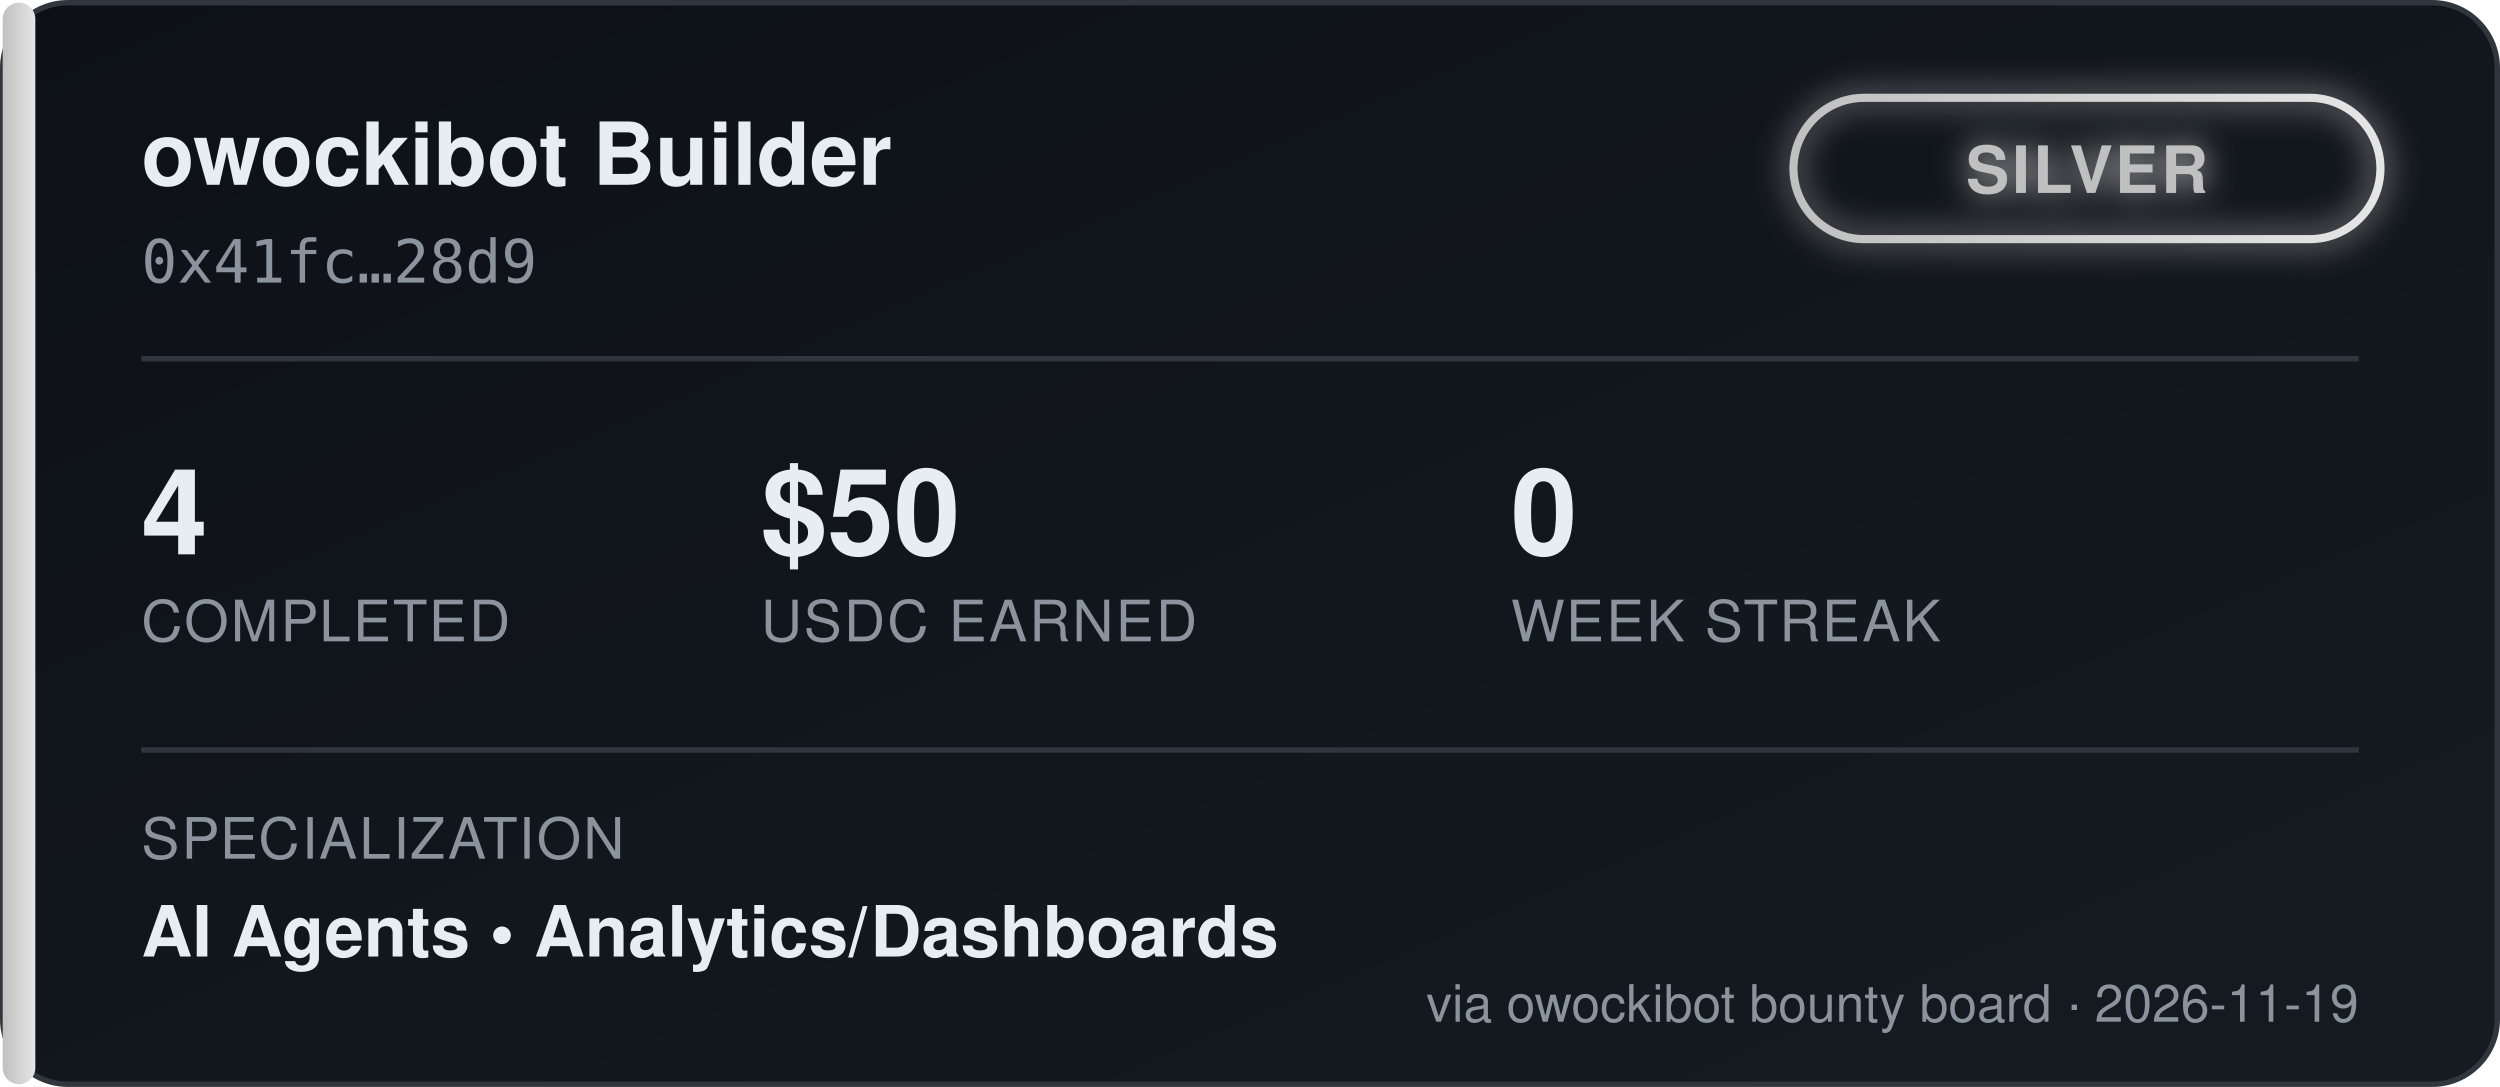
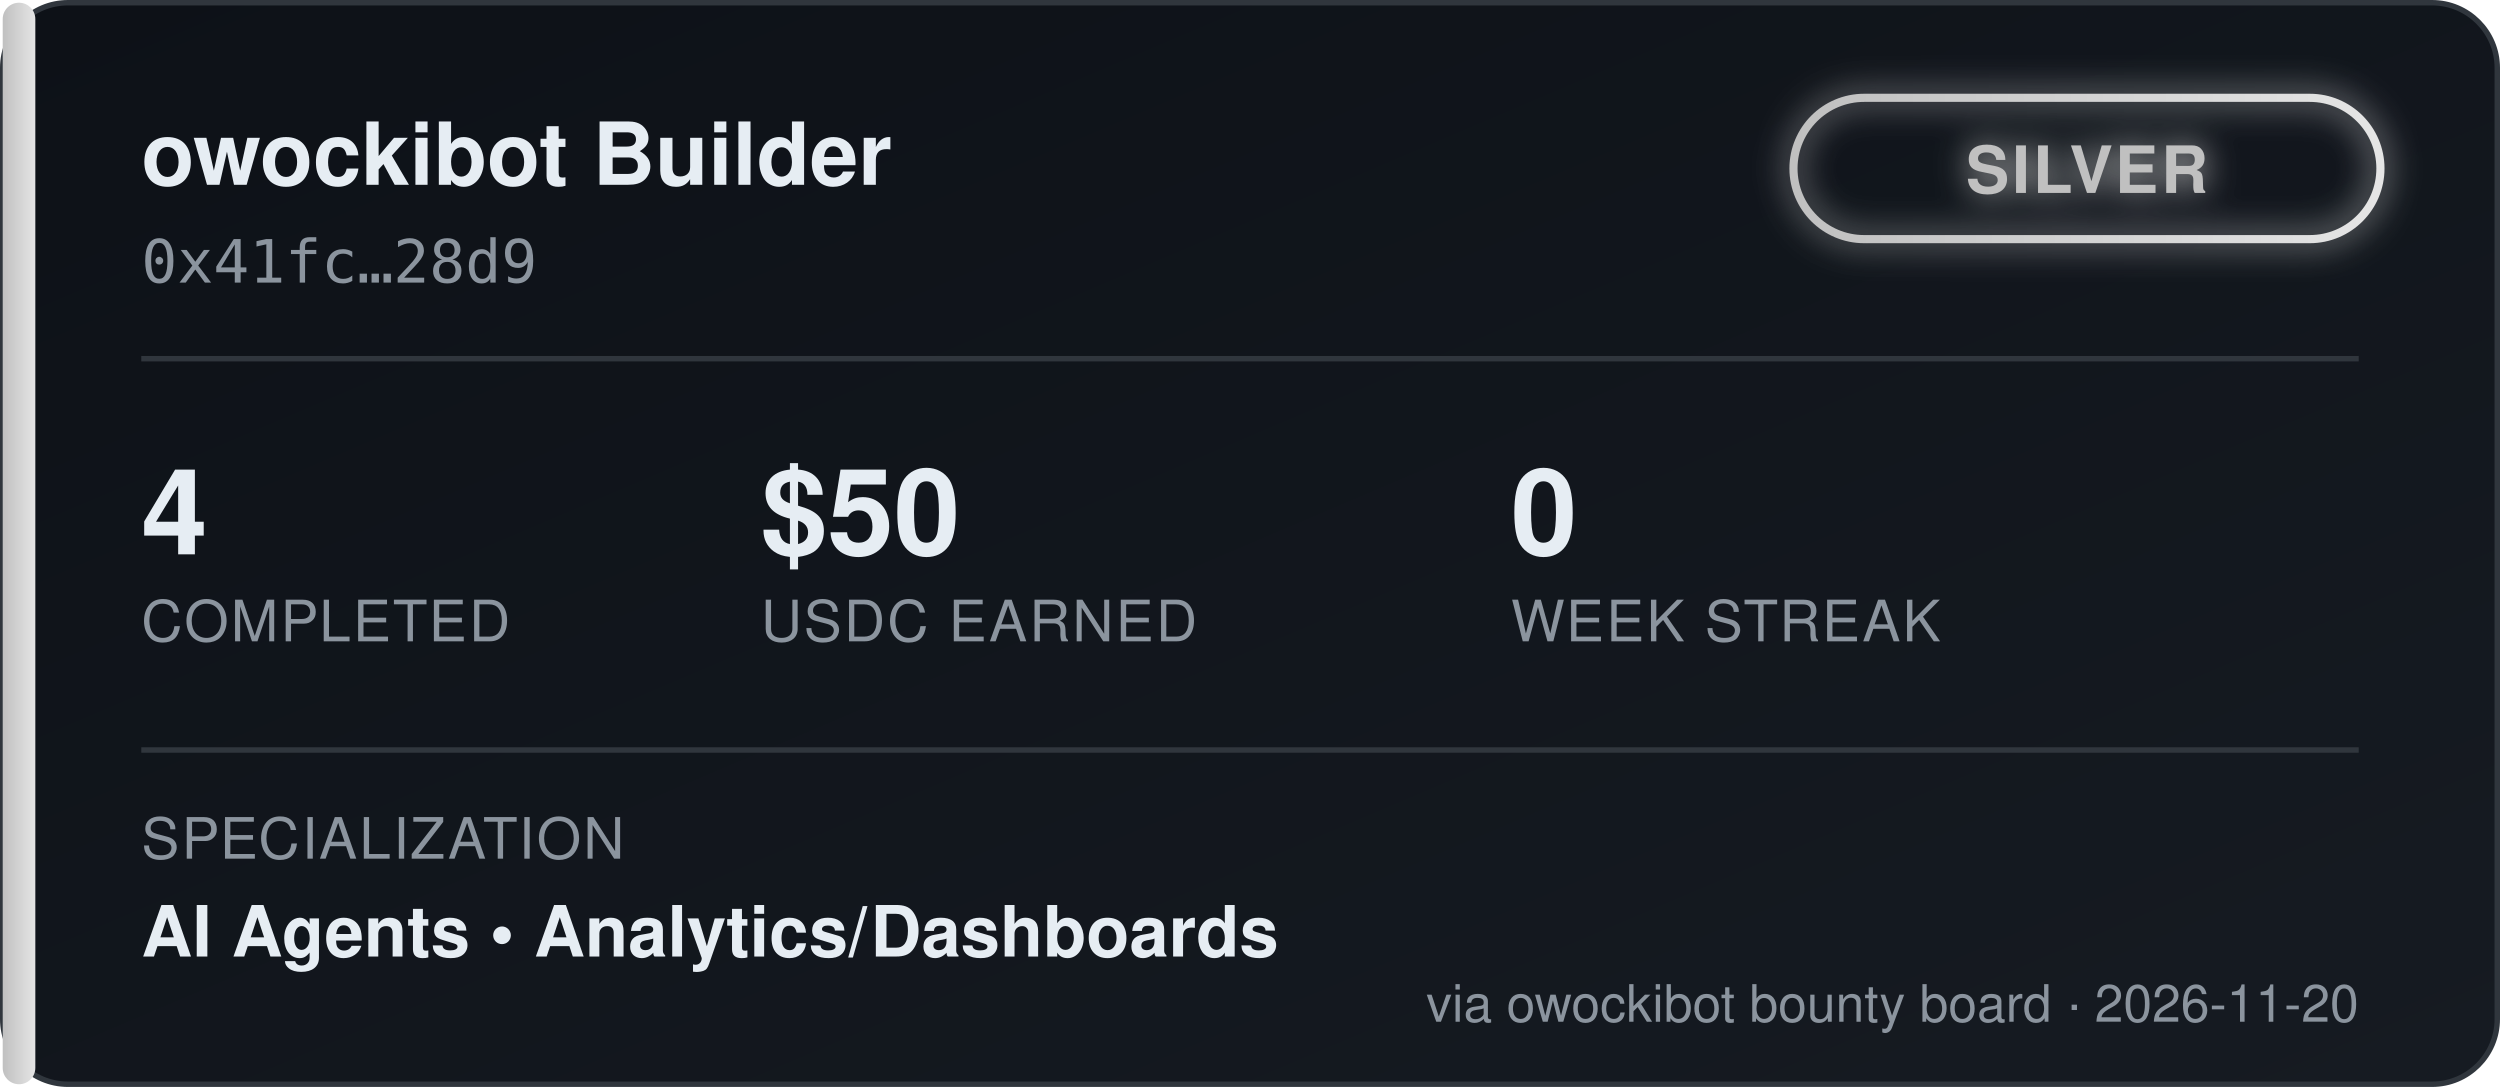
<svg xmlns="http://www.w3.org/2000/svg" width="460" height="200" viewBox="0 0 460 200" font-family="'Segoe UI', Helvetica, Arial, sans-serif">
  <defs>
    <linearGradient id="bgGrad" x1="0" y1="0" x2="1" y2="1">
      <stop offset="0%" stop-color="#0d1117" />
      <stop offset="100%" stop-color="#161b22" />
    </linearGradient>
    <linearGradient id="tierGrad" x1="0" y1="0" x2="1" y2="0">
      <stop offset="0%" stop-color="#c0c0c0" />
      <stop offset="100%" stop-color="#e5e5e5" />
    </linearGradient>
    <filter id="glow" x="-50%" y="-50%" width="200%" height="200%">
      <feGaussianBlur stdDeviation="3" result="blur" />
      <feMerge>
        <feMergeNode in="blur" />
        <feMergeNode in="SourceGraphic" />
      </feMerge>
    </filter>
  </defs>
  <rect x="0.5" y="0.5" width="459" height="199" rx="12" fill="url(#bgGrad)" stroke="#30363d" />
  <rect x="0.5" y="0.5" width="6" height="199" rx="3" fill="url(#tierGrad)" />
  <text x="26" y="34" fill="#e6edf3" font-size="16" font-weight="700">owockibot Builder</text>
  <text x="26" y="52" fill="#8b949e" font-size="11" font-family="monospace">0x41fc…28d9</text>
  <g transform="translate(330, 18)" filter="url(#glow)">
    <rect x="0" y="0" width="108" height="26" rx="13" fill="none" stroke="url(#tierGrad)" stroke-width="1.5" />
    <text x="54" y="17.5" fill="#c0c0c0" font-size="12" font-weight="700" text-anchor="middle" letter-spacing="0.5">SILVER</text>
  </g>
  <line x1="26" y1="66" x2="434" y2="66" stroke="#30363d" stroke-width="1" />
  <g font-size="22" font-weight="700" fill="#e6edf3">
    <text x="26" y="102">4</text>
    <text x="140" y="102">$50</text>
    <text x="278" y="102">0</text>
  </g>
  <g font-size="10.5" fill="#8b949e" letter-spacing="0.4">
    <text x="26" y="118">COMPLETED</text>
    <text x="140" y="118">USDC EARNED</text>
    <text x="278" y="118">WEEK STREAK</text>
  </g>
  <line x1="26" y1="138" x2="434" y2="138" stroke="#30363d" stroke-width="1" />
  <text x="26" y="158" fill="#8b949e" font-size="10.5" letter-spacing="0.4">SPECIALIZATION</text>
  <text x="26" y="176" fill="#e6edf3" font-size="13" font-weight="600">AI Agents  •  Analytics/Dashboards</text>
-   <text x="434" y="188" fill="#8b949e" font-size="9.5" text-anchor="end">via owockibot bounty board · 2026-11-19</text>
+   <text x="434" y="188" fill="#8b949e" font-size="9.5" text-anchor="end">via owockibot bounty board · 2026-11-20</text>
</svg>
